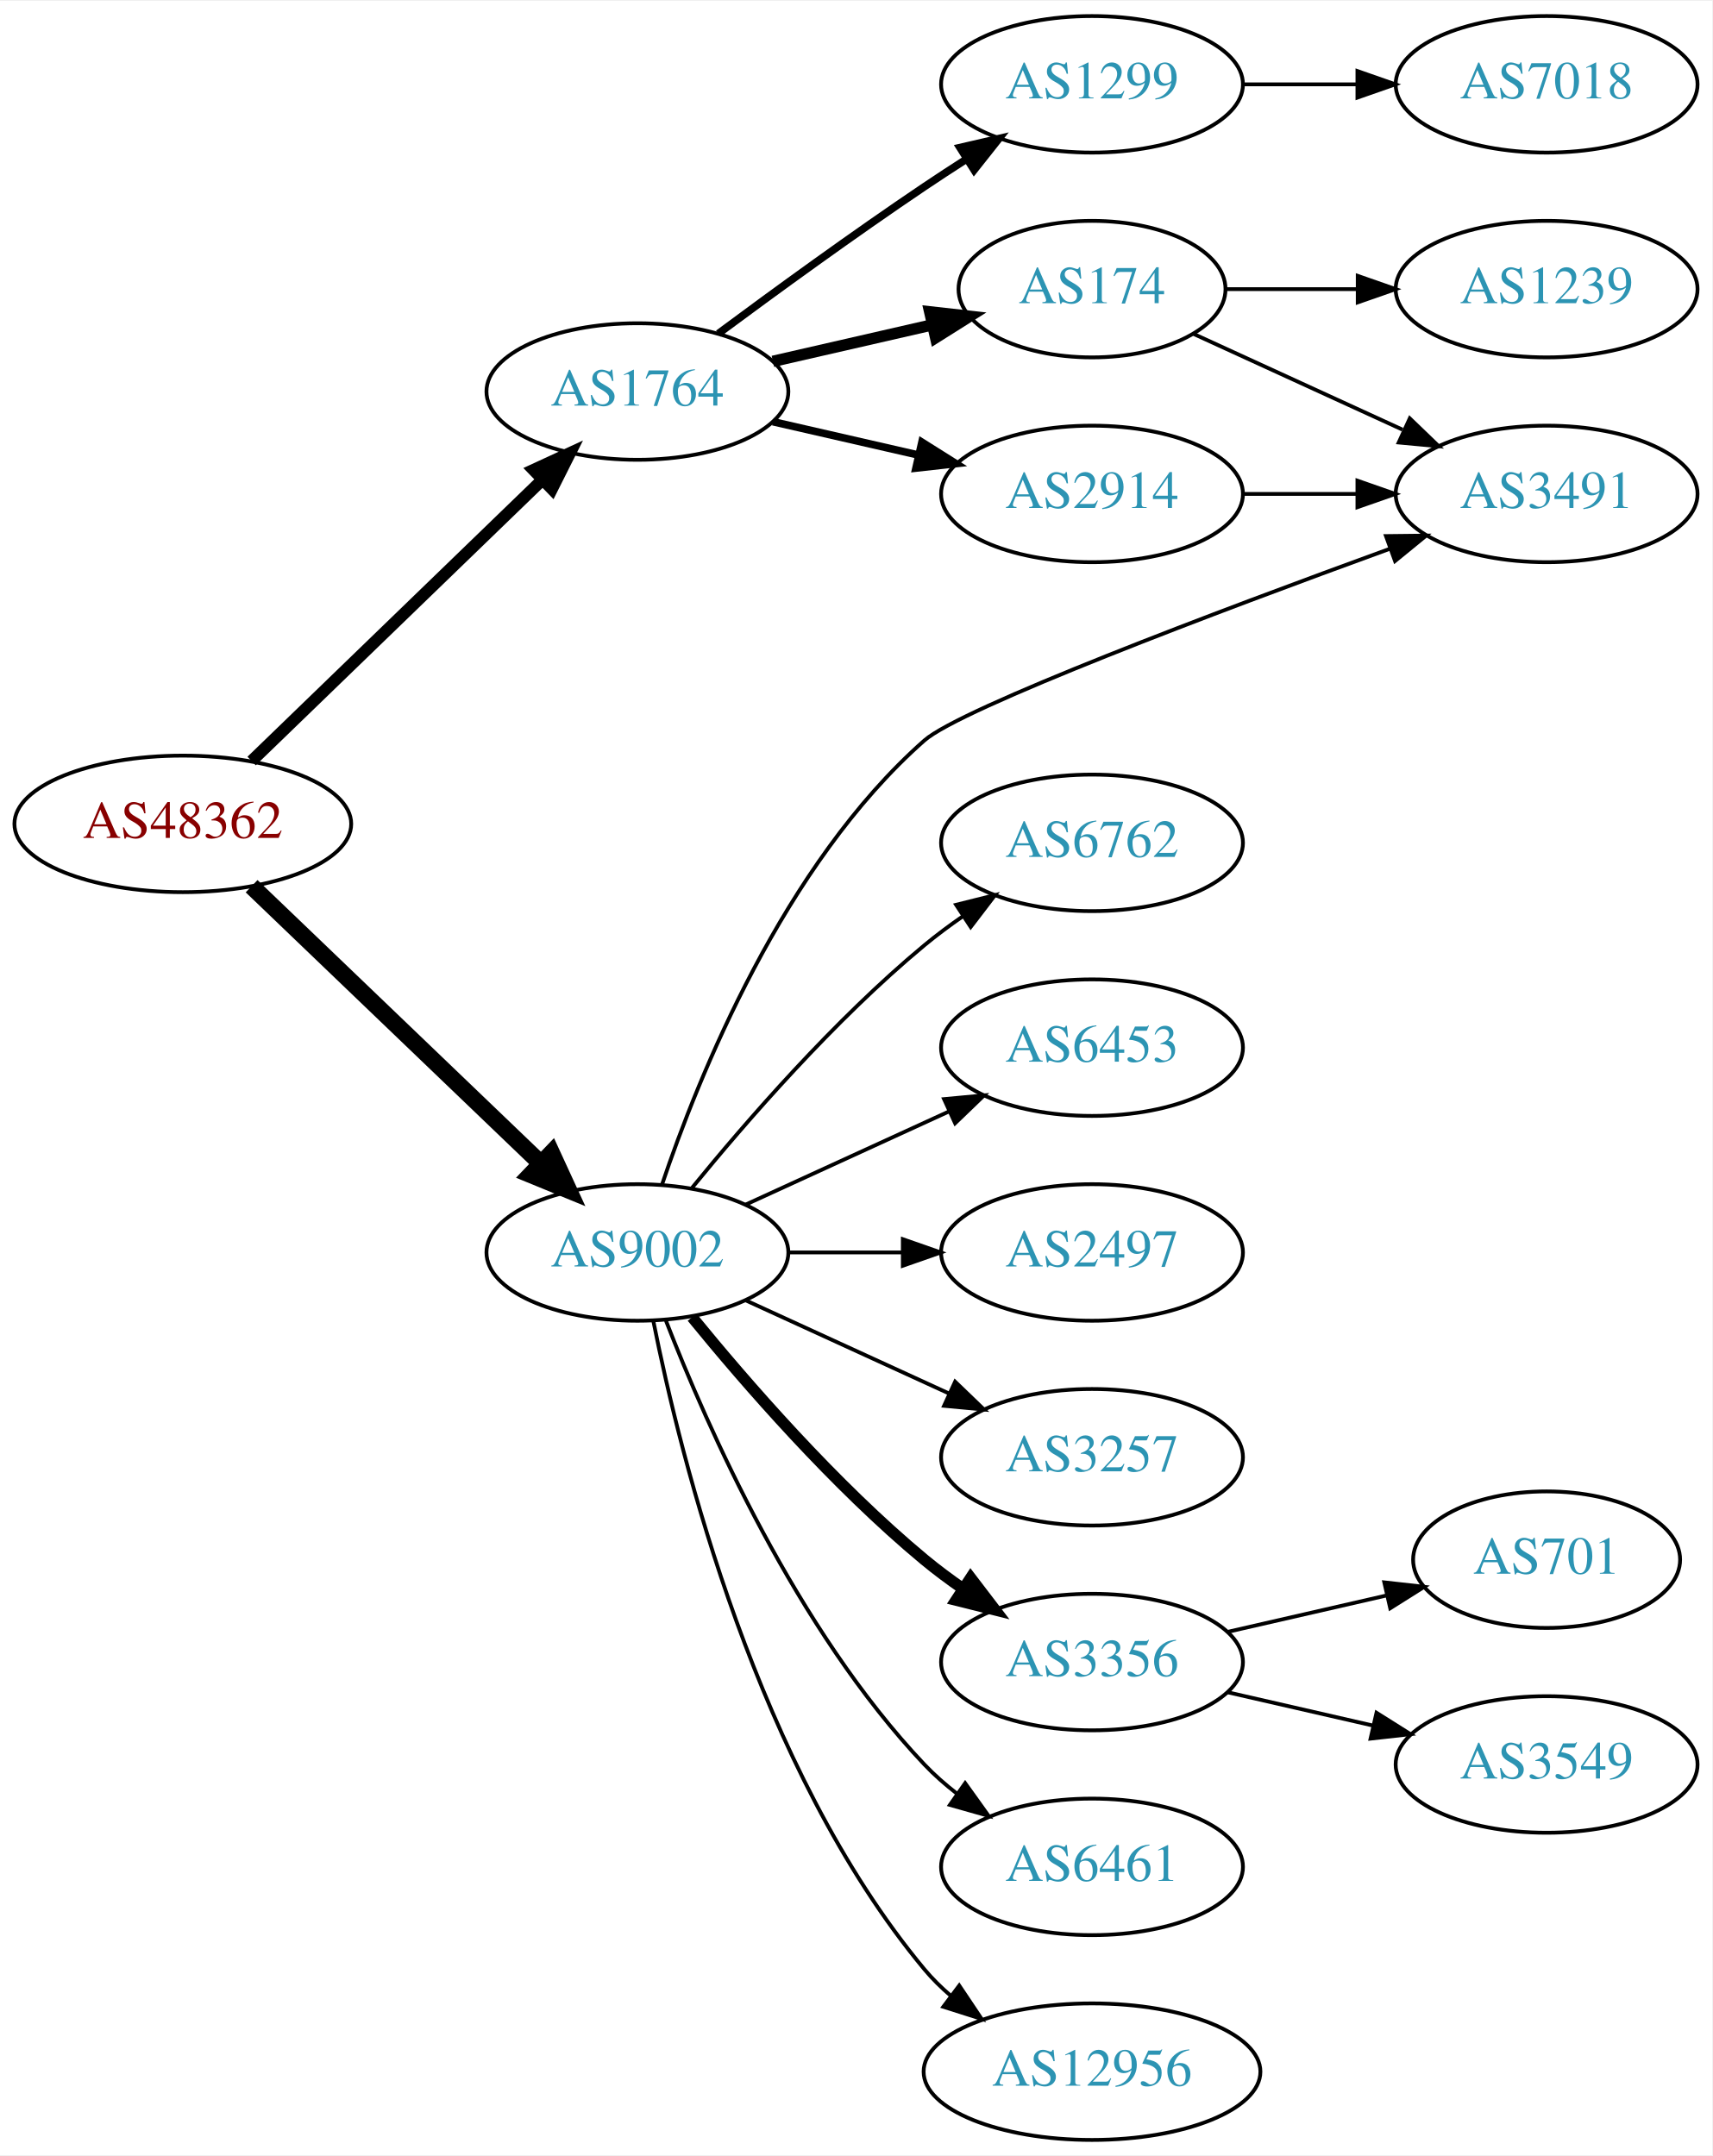
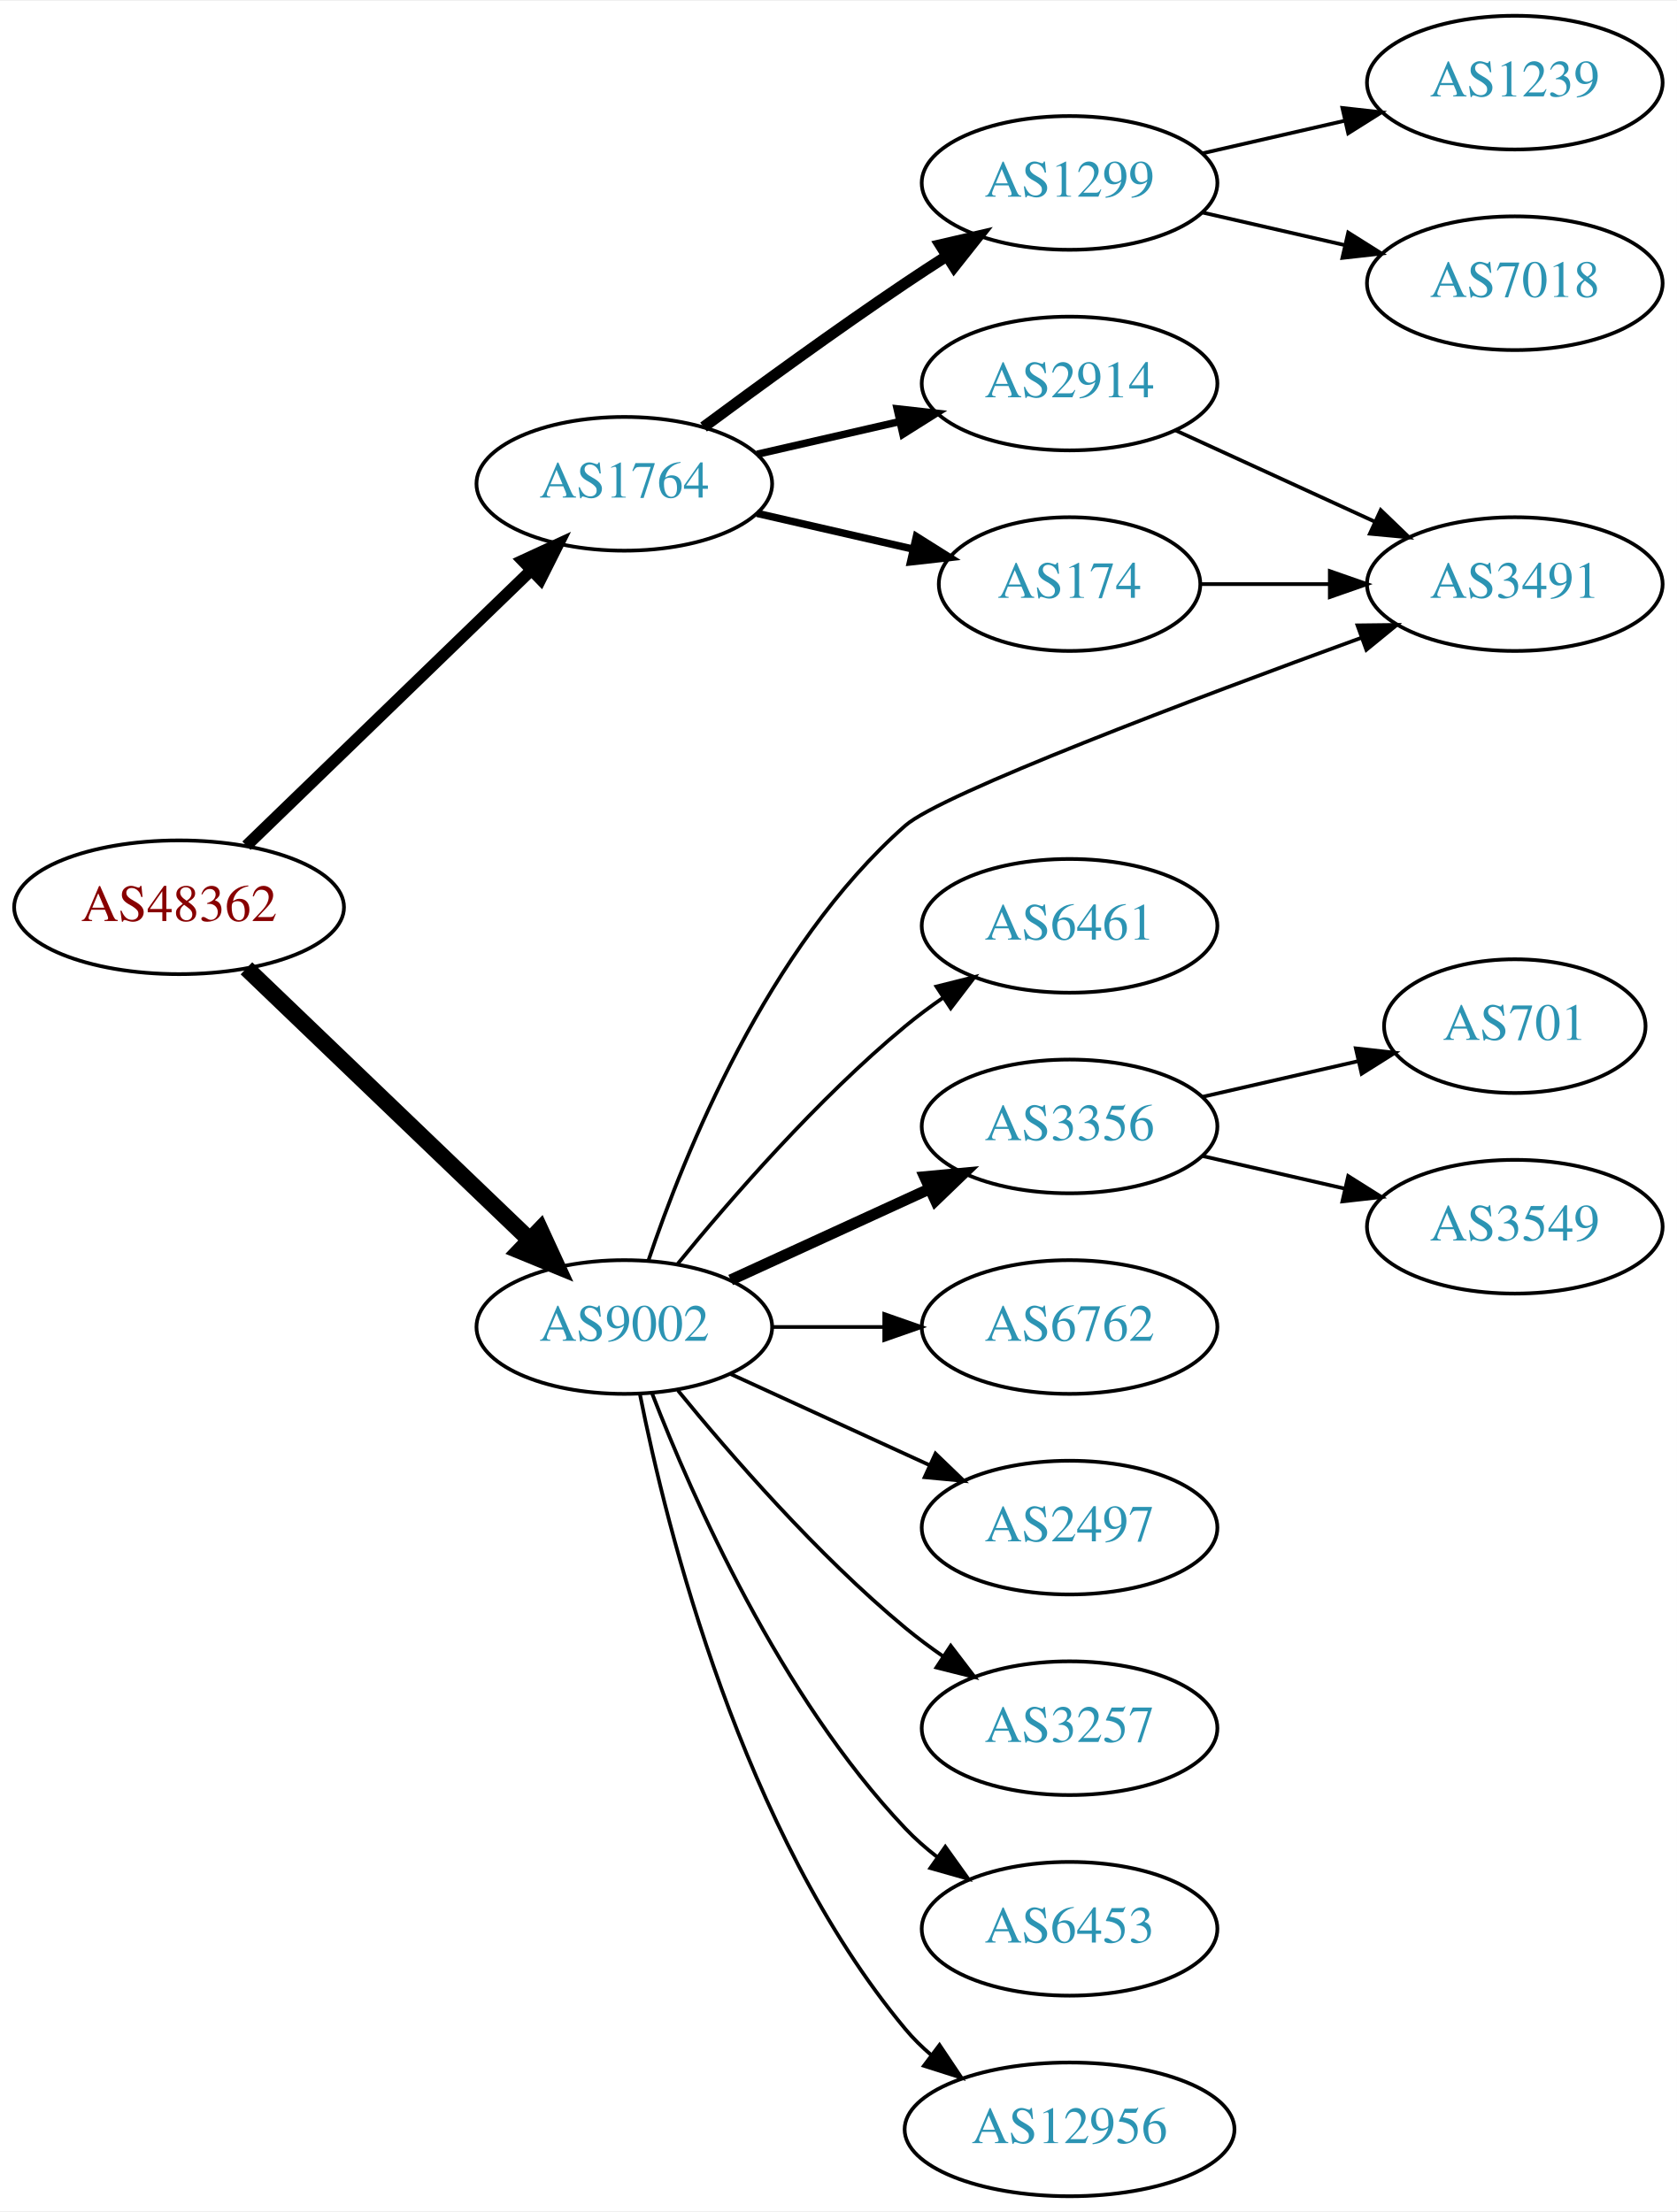
- <svg xmlns="http://www.w3.org/2000/svg" xmlns:xlink="http://www.w3.org/1999/xlink" width="451pt" height="568pt" viewBox="0.00 0.00 451.37 568.00">
-   <g id="graph0" class="graph" transform="scale(1 1) rotate(0) translate(4 564)">
-     <polygon fill="white" stroke="none" points="-4,4 -4,-564 447.37,-564 447.37,4 -4,4" />
+ <svg xmlns="http://www.w3.org/2000/svg" xmlns:xlink="http://www.w3.org/1999/xlink" width="451pt" height="595pt" viewBox="0.00 0.00 451.37 595.00">
+   <g id="graph0" class="graph" transform="scale(1 1) rotate(0) translate(4 591)">
+     <polygon fill="white" stroke="none" points="-4,4 -4,-591 447.37,-591 447.37,4 -4,4" />
    <g id="node1" class="node">
      <g id="a_node1">
        <a xlink:href="/asn/48362" xlink:title="AS48362 ~ Stadtwerke Feldkirch [AT]">
          <ellipse fill="#ffffff" stroke="black" cx="44.196" cy="-347" rx="44.393" ry="18" />
          <text text-anchor="middle" x="44.196" y="-343.3" font-family="Times,serif" font-size="14.00" fill="#880000">AS48362</text>
        </a>
      </g>
    </g>
    <g id="node2" class="node">
      <g id="a_node2">
        <a xlink:href="/asn/1764" xlink:title="AS1764 ~ NEXTLAYER-AS [AT]">
          <ellipse fill="#ffffff" stroke="black" cx="164.039" cy="-461" rx="39.794" ry="18" />
          <text text-anchor="middle" x="164.039" y="-457.3" font-family="Times,serif" font-size="14.00" fill="#2c94b3">AS1764</text>
        </a>
      </g>
    </g>
    <g id="edge1" class="edge">
      <path fill="none" stroke="black" stroke-width="3.15" d="M62.331,-363.577C82.519,-383.106 116.19,-415.679 138.986,-437.731" />
      <polygon fill="black" stroke="black" stroke-width="3.15" points="136.643,-440.335 146.264,-444.773 141.51,-435.304 136.643,-440.335" />
    </g>
    <g id="node3" class="node">
      <g id="a_node3">
        <a xlink:href="/asn/9002" xlink:title="AS9002 ~ RETN Limited [EU]">
          <ellipse fill="#ffffff" stroke="black" cx="164.039" cy="-234" rx="39.794" ry="18" />
          <text text-anchor="middle" x="164.039" y="-230.3" font-family="Times,serif" font-size="14.00" fill="#2c94b3">AS9002</text>
        </a>
      </g>
    </g>
    <g id="edge2" class="edge">
      <path fill="none" stroke="black" stroke-width="4.5" d="M62.331,-330.569C82.404,-311.321 115.808,-279.29 138.596,-257.438" />
      <polygon fill="black" stroke="black" stroke-width="4.5" points="141.39,-260.214 145.883,-250.451 135.94,-254.53 141.39,-260.214" />
    </g>
    <g id="node4" class="node">
      <g id="a_node4">
        <a xlink:href="/asn/2914" xlink:title="AS2914 ~ NTT America, Inc. [US]">
-           <ellipse fill="#ffffff" stroke="black" cx="283.881" cy="-434" rx="39.794" ry="18" />
-           <text text-anchor="middle" x="283.881" y="-430.3" font-family="Times,serif" font-size="14.00" fill="#2c94b3">AS2914</text>
+           <ellipse fill="#ffffff" stroke="black" cx="283.881" cy="-488" rx="39.794" ry="18" />
+           <text text-anchor="middle" x="283.881" y="-484.3" font-family="Times,serif" font-size="14.00" fill="#2c94b3">AS2914</text>
        </a>
      </g>
    </g>
    <g id="edge3" class="edge">
-       <path fill="none" stroke="black" stroke-width="2" d="M199.758,-453.045C211.758,-450.296 225.379,-447.175 238.071,-444.267" />
-       <polygon fill="black" stroke="black" stroke-width="2" points="239.037,-447.636 248.003,-441.991 237.474,-440.813 239.037,-447.636" />
+       <path fill="none" stroke="black" stroke-width="2" d="M199.758,-468.955C211.758,-471.704 225.379,-474.825 238.071,-477.733" />
+       <polygon fill="black" stroke="black" stroke-width="2" points="237.474,-481.187 248.003,-480.009 239.037,-474.364 237.474,-481.187" />
    </g>
    <g id="node5" class="node">
      <g id="a_node5">
-         <a xlink:href="/asn/174" xlink:title="AS174 ~ Cogent Communications [US]">
-           <ellipse fill="#ffffff" stroke="black" cx="283.881" cy="-488" rx="35.194" ry="18" />
-           <text text-anchor="middle" x="283.881" y="-484.3" font-family="Times,serif" font-size="14.00" fill="#2c94b3">AS174</text>
-         </a>
-       </g>
-     </g>
-     <g id="edge4" class="edge">
-       <path fill="none" stroke="black" stroke-width="3" d="M199.758,-468.955C212.85,-471.955 227.873,-475.396 241.513,-478.522" />
-       <polygon fill="black" stroke="black" stroke-width="3" points="241.091,-482.016 251.621,-480.838 242.655,-475.193 241.091,-482.016" />
-     </g>
-     <g id="node6" class="node">
-       <g id="a_node6">
        <a xlink:href="/asn/1299" xlink:title="AS1299 ~ Telia Carrier [EU]">
          <ellipse fill="#ffffff" stroke="black" cx="283.881" cy="-542" rx="39.794" ry="18" />
          <text text-anchor="middle" x="283.881" y="-538.3" font-family="Times,serif" font-size="14.00" fill="#2c94b3">AS1299</text>
        </a>
      </g>
    </g>
+     <g id="edge4" class="edge">
+       <path fill="none" stroke="black" stroke-width="3" d="M185.369,-476.277C200.231,-487.304 220.976,-502.407 239.685,-515 243.234,-517.389 246.984,-519.839 250.733,-522.242" />
+       <polygon fill="black" stroke="black" stroke-width="3" points="249.059,-525.325 259.381,-527.712 252.801,-519.409 249.059,-525.325" />
+     </g>
+     <g id="node6" class="node">
+       <g id="a_node6">
+         <a xlink:href="/asn/174" xlink:title="AS174 ~ Cogent Communications [US]">
+           <ellipse fill="#ffffff" stroke="black" cx="283.881" cy="-434" rx="35.194" ry="18" />
+           <text text-anchor="middle" x="283.881" y="-430.3" font-family="Times,serif" font-size="14.00" fill="#2c94b3">AS174</text>
+         </a>
+       </g>
+     </g>
    <g id="edge5" class="edge">
-       <path fill="none" stroke="black" stroke-width="2" d="M185.369,-476.277C200.231,-487.304 220.976,-502.407 239.685,-515 243.234,-517.389 246.984,-519.839 250.733,-522.242" />
-       <polygon fill="black" stroke="black" stroke-width="2" points="249.059,-525.325 259.381,-527.712 252.801,-519.409 249.059,-525.325" />
-     </g>
-     <g id="node8" class="node">
-       <g id="a_node8">
+       <path fill="none" stroke="black" stroke-width="2" d="M199.758,-453.045C212.85,-450.045 227.873,-446.604 241.513,-443.478" />
+       <polygon fill="black" stroke="black" stroke-width="2" points="242.655,-446.807 251.621,-441.162 241.091,-439.984 242.655,-446.807" />
+     </g>
+     <g id="node9" class="node">
+       <g id="a_node9">
        <a xlink:href="/asn/3491" xlink:title="AS3491 ~ PCCW Global, Inc. [US]">
          <ellipse fill="#ffffff" stroke="black" cx="403.724" cy="-434" rx="39.794" ry="18" />
          <text text-anchor="middle" x="403.724" y="-430.3" font-family="Times,serif" font-size="14.00" fill="#2c94b3">AS3491</text>
        </a>
      </g>
    </g>
-     <g id="edge17" class="edge">
+     <g id="edge13" class="edge">
      <path fill="none" stroke="black" d="M170.503,-251.832C180.087,-280.325 202.519,-336.236 239.685,-369 249.348,-377.518 317.377,-403.142 362.453,-419.558" />
      <polygon fill="black" stroke="black" points="361.378,-422.891 371.972,-423.012 363.766,-416.311 361.378,-422.891" />
    </g>
    <g id="node10" class="node">
      <g id="a_node10">
-         <a xlink:href="/asn/3257" xlink:title="AS3257 ~ GTT [DE]">
+         <a xlink:href="/asn/2497" xlink:title="AS2497 ~ Internet Initiative Japan Inc. [JP]">
          <ellipse fill="#ffffff" stroke="black" cx="283.881" cy="-180" rx="39.794" ry="18" />
-           <text text-anchor="middle" x="283.881" y="-176.3" font-family="Times,serif" font-size="14.00" fill="#2c94b3">AS3257</text>
+           <text text-anchor="middle" x="283.881" y="-176.3" font-family="Times,serif" font-size="14.00" fill="#2c94b3">AS2497</text>
        </a>
      </g>
    </g>
    <g id="edge10" class="edge">
      <path fill="none" stroke="black" d="M192.667,-221.339C208.624,-214.027 228.895,-204.739 246.178,-196.819" />
      <polygon fill="black" stroke="black" points="247.793,-199.929 255.425,-192.581 244.876,-193.565 247.793,-199.929" />
    </g>
    <g id="node11" class="node">
      <g id="a_node11">
-         <a xlink:href="/asn/3356" xlink:title="AS3356 ~ Level 3 Parent, LLC [US]">
+         <a xlink:href="/asn/3257" xlink:title="AS3257 ~ GTT [DE]">
          <ellipse fill="#ffffff" stroke="black" cx="283.881" cy="-126" rx="39.794" ry="18" />
-           <text text-anchor="middle" x="283.881" y="-122.3" font-family="Times,serif" font-size="14.00" fill="#2c94b3">AS3356</text>
+           <text text-anchor="middle" x="283.881" y="-122.3" font-family="Times,serif" font-size="14.00" fill="#2c94b3">AS3257</text>
        </a>
      </g>
    </g>
    <g id="edge11" class="edge">
-       <path fill="none" stroke="black" stroke-width="3" d="M178.458,-216.935C192.572,-199.625 215.987,-172.655 239.685,-153 242.901,-150.332 246.402,-147.73 249.972,-145.259" />
-       <polygon fill="black" stroke="black" stroke-width="3" points="251.896,-148.183 258.329,-139.764 248.05,-142.334 251.896,-148.183" />
+       <path fill="none" stroke="black" d="M178.458,-216.935C192.572,-199.625 215.987,-172.655 239.685,-153 242.901,-150.332 246.402,-147.73 249.972,-145.259" />
+       <polygon fill="black" stroke="black" points="251.896,-148.183 258.329,-139.764 248.05,-142.334 251.896,-148.183" />
    </g>
    <g id="node12" class="node">
      <g id="a_node12">
-         <a xlink:href="/asn/6461" xlink:title="AS6461 ~ Zayo Bandwidth [US]">
+         <a xlink:href="/asn/6453" xlink:title="AS6453 ~ TATA COMMUNICATIONS (AMERICA) INC [US]">
          <ellipse fill="#ffffff" stroke="black" cx="283.881" cy="-72" rx="39.794" ry="18" />
-           <text text-anchor="middle" x="283.881" y="-68.3" font-family="Times,serif" font-size="14.00" fill="#2c94b3">AS6461</text>
+           <text text-anchor="middle" x="283.881" y="-68.3" font-family="Times,serif" font-size="14.00" fill="#2c94b3">AS6453</text>
        </a>
      </g>
    </g>
    <g id="edge12" class="edge">
      <path fill="none" stroke="black" d="M171.562,-216.006C182.312,-188.272 205.969,-134.571 239.685,-99 242.271,-96.272 245.188,-93.706 248.257,-91.323" />
      <polygon fill="black" stroke="black" points="250.435,-94.07 256.605,-85.457 246.411,-88.342 250.435,-94.07" />
    </g>
    <g id="node13" class="node">
      <g id="a_node13">
        <a xlink:href="/asn/12956" xlink:title="AS12956 ~ TELXIUS [ES]">
          <ellipse fill="#ffffff" stroke="black" cx="283.881" cy="-18" rx="44.393" ry="18" />
          <text text-anchor="middle" x="283.881" y="-14.3" font-family="Times,serif" font-size="14.00" fill="#2c94b3">AS12956</text>
        </a>
      </g>
    </g>
-     <g id="edge13" class="edge">
+     <g id="edge14" class="edge">
      <path fill="none" stroke="black" d="M168.237,-215.927C175.401,-179.859 195.675,-97.875 239.685,-45 241.778,-42.485 244.169,-40.133 246.727,-37.949" />
      <polygon fill="black" stroke="black" points="248.878,-40.711 254.775,-31.909 244.676,-35.113 248.878,-40.711" />
    </g>
    <g id="node14" class="node">
      <g id="a_node14">
-         <a xlink:href="/asn/6762" xlink:title="AS6762 ~ TELECOM ITALIA SPARKLE S.p.A. [IT]">
+         <a xlink:href="/asn/3356" xlink:title="AS3356 ~ Level 3 Parent, LLC [US]">
+           <ellipse fill="#ffffff" stroke="black" cx="283.881" cy="-288" rx="39.794" ry="18" />
+           <text text-anchor="middle" x="283.881" y="-284.3" font-family="Times,serif" font-size="14.00" fill="#2c94b3">AS3356</text>
+         </a>
+       </g>
+     </g>
+     <g id="edge15" class="edge">
+       <path fill="none" stroke="black" stroke-width="3" d="M192.667,-246.661C208.624,-253.973 228.895,-263.261 246.178,-271.181" />
+       <polygon fill="black" stroke="black" stroke-width="3" points="244.876,-274.435 255.425,-275.419 247.793,-268.071 244.876,-274.435" />
+     </g>
+     <g id="node15" class="node">
+       <g id="a_node15">
+         <a xlink:href="/asn/6461" xlink:title="AS6461 ~ Zayo Bandwidth [US]">
          <ellipse fill="#ffffff" stroke="black" cx="283.881" cy="-342" rx="39.794" ry="18" />
-           <text text-anchor="middle" x="283.881" y="-338.3" font-family="Times,serif" font-size="14.00" fill="#2c94b3">AS6762</text>
-         </a>
-       </g>
-     </g>
-     <g id="edge14" class="edge">
+           <text text-anchor="middle" x="283.881" y="-338.3" font-family="Times,serif" font-size="14.00" fill="#2c94b3">AS6461</text>
+         </a>
+       </g>
+     </g>
+     <g id="edge16" class="edge">
      <path fill="none" stroke="black" d="M178.458,-251.065C192.572,-268.375 215.987,-295.345 239.685,-315 242.901,-317.668 246.402,-320.27 249.972,-322.741" />
      <polygon fill="black" stroke="black" points="248.05,-325.666 258.329,-328.236 251.896,-319.817 248.05,-325.666" />
    </g>
-     <g id="node15" class="node">
-       <g id="a_node15">
-         <a xlink:href="/asn/6453" xlink:title="AS6453 ~ TATA COMMUNICATIONS (AMERICA) INC [US]">
-           <ellipse fill="#ffffff" stroke="black" cx="283.881" cy="-288" rx="39.794" ry="18" />
-           <text text-anchor="middle" x="283.881" y="-284.3" font-family="Times,serif" font-size="14.00" fill="#2c94b3">AS6453</text>
-         </a>
-       </g>
-     </g>
-     <g id="edge15" class="edge">
-       <path fill="none" stroke="black" d="M192.667,-246.661C208.624,-253.973 228.895,-263.261 246.178,-271.181" />
-       <polygon fill="black" stroke="black" points="244.876,-274.435 255.425,-275.419 247.793,-268.071 244.876,-274.435" />
-     </g>
    <g id="node16" class="node">
      <g id="a_node16">
-         <a xlink:href="/asn/2497" xlink:title="AS2497 ~ Internet Initiative Japan Inc. [JP]">
+         <a xlink:href="/asn/6762" xlink:title="AS6762 ~ TELECOM ITALIA SPARKLE S.p.A. [IT]">
          <ellipse fill="#ffffff" stroke="black" cx="283.881" cy="-234" rx="39.794" ry="18" />
-           <text text-anchor="middle" x="283.881" y="-230.3" font-family="Times,serif" font-size="14.00" fill="#2c94b3">AS2497</text>
-         </a>
-       </g>
-     </g>
-     <g id="edge16" class="edge">
+           <text text-anchor="middle" x="283.881" y="-230.3" font-family="Times,serif" font-size="14.00" fill="#2c94b3">AS6762</text>
+         </a>
+       </g>
+     </g>
+     <g id="edge17" class="edge">
      <path fill="none" stroke="black" d="M203.951,-234C213.505,-234 223.854,-234 233.817,-234" />
      <polygon fill="black" stroke="black" points="234.009,-237.5 244.009,-234 234.009,-230.5 234.009,-237.5" />
    </g>
    <g id="edge9" class="edge">
-       <path fill="none" stroke="black" d="M323.794,-434C333.347,-434 343.697,-434 353.659,-434" />
-       <polygon fill="black" stroke="black" points="353.852,-437.5 363.852,-434 353.852,-430.5 353.852,-437.5" />
+       <path fill="none" stroke="black" d="M312.51,-475.339C328.467,-468.027 348.738,-458.739 366.02,-450.819" />
+       <polygon fill="black" stroke="black" points="367.635,-453.929 375.268,-446.581 364.719,-447.565 367.635,-453.929" />
    </g>
    <g id="node7" class="node">
      <g id="a_node7">
+         <a xlink:href="/asn/7018" xlink:title="AS7018 ~ AT&amp;T Services, Inc. [US]">
+           <ellipse fill="#ffffff" stroke="black" cx="403.724" cy="-515" rx="39.794" ry="18" />
+           <text text-anchor="middle" x="403.724" y="-511.3" font-family="Times,serif" font-size="14.00" fill="#2c94b3">AS7018</text>
+         </a>
+       </g>
+     </g>
+     <g id="edge6" class="edge">
+       <path fill="none" stroke="black" d="M319.6,-534.045C331.6,-531.296 345.221,-528.175 357.914,-525.267" />
+       <polygon fill="black" stroke="black" points="358.88,-528.636 367.845,-522.991 357.316,-521.813 358.88,-528.636" />
+     </g>
+     <g id="node8" class="node">
+       <g id="a_node8">
        <a xlink:href="/asn/1239" xlink:title="AS1239 ~ Sprint [US]">
-           <ellipse fill="#ffffff" stroke="black" cx="403.724" cy="-488" rx="39.794" ry="18" />
-           <text text-anchor="middle" x="403.724" y="-484.3" font-family="Times,serif" font-size="14.00" fill="#2c94b3">AS1239</text>
-         </a>
-       </g>
-     </g>
-     <g id="edge6" class="edge">
-       <path fill="none" stroke="black" d="M319.283,-488C330.107,-488 342.275,-488 353.901,-488" />
-       <polygon fill="black" stroke="black" points="353.932,-491.5 363.932,-488 353.932,-484.5 353.932,-491.5" />
+           <ellipse fill="#ffffff" stroke="black" cx="403.724" cy="-569" rx="39.794" ry="18" />
+           <text text-anchor="middle" x="403.724" y="-565.3" font-family="Times,serif" font-size="14.00" fill="#2c94b3">AS1239</text>
+         </a>
+       </g>
    </g>
    <g id="edge7" class="edge">
-       <path fill="none" stroke="black" d="M310.742,-476.149C326.863,-468.762 347.865,-459.138 365.73,-450.952" />
-       <polygon fill="black" stroke="black" points="367.649,-453.923 375.282,-446.575 364.733,-447.559 367.649,-453.923" />
-     </g>
-     <g id="node9" class="node">
-       <g id="a_node9">
-         <a xlink:href="/asn/7018" xlink:title="AS7018 ~ AT&amp;T Services, Inc. [US]">
-           <ellipse fill="#ffffff" stroke="black" cx="403.724" cy="-542" rx="39.794" ry="18" />
-           <text text-anchor="middle" x="403.724" y="-538.3" font-family="Times,serif" font-size="14.00" fill="#2c94b3">AS7018</text>
-         </a>
-       </g>
+       <path fill="none" stroke="black" d="M319.6,-549.955C331.6,-552.704 345.221,-555.825 357.914,-558.733" />
+       <polygon fill="black" stroke="black" points="357.316,-562.187 367.845,-561.009 358.88,-555.364 357.316,-562.187" />
    </g>
    <g id="edge8" class="edge">
-       <path fill="none" stroke="black" d="M323.794,-542C333.347,-542 343.697,-542 353.659,-542" />
-       <polygon fill="black" stroke="black" points="353.852,-545.5 363.852,-542 353.852,-538.5 353.852,-545.5" />
+       <path fill="none" stroke="black" d="M319.283,-434C330.107,-434 342.275,-434 353.901,-434" />
+       <polygon fill="black" stroke="black" points="353.932,-437.5 363.932,-434 353.932,-430.5 353.932,-437.5" />
    </g>
    <g id="node17" class="node">
      <g id="a_node17">
        <a xlink:href="/asn/3549" xlink:title="AS3549 ~ Level 3 Parent, LLC [US]">
-           <ellipse fill="#ffffff" stroke="black" cx="403.724" cy="-99" rx="39.794" ry="18" />
-           <text text-anchor="middle" x="403.724" y="-95.3" font-family="Times,serif" font-size="14.00" fill="#2c94b3">AS3549</text>
+           <ellipse fill="#ffffff" stroke="black" cx="403.724" cy="-261" rx="39.794" ry="18" />
+           <text text-anchor="middle" x="403.724" y="-257.3" font-family="Times,serif" font-size="14.00" fill="#2c94b3">AS3549</text>
        </a>
      </g>
    </g>
    <g id="edge18" class="edge">
-       <path fill="none" stroke="black" d="M319.6,-118.045C331.6,-115.296 345.221,-112.175 357.914,-109.267" />
-       <polygon fill="black" stroke="black" points="358.88,-112.636 367.845,-106.991 357.316,-105.813 358.88,-112.636" />
+       <path fill="none" stroke="black" d="M319.6,-280.045C331.6,-277.296 345.221,-274.175 357.914,-271.267" />
+       <polygon fill="black" stroke="black" points="358.88,-274.636 367.845,-268.991 357.316,-267.813 358.88,-274.636" />
    </g>
    <g id="node18" class="node">
      <g id="a_node18">
        <a xlink:href="/asn/701" xlink:title="AS701 ~ UUNET [US]">
-           <ellipse fill="#ffffff" stroke="black" cx="403.724" cy="-153" rx="35.194" ry="18" />
-           <text text-anchor="middle" x="403.724" y="-149.3" font-family="Times,serif" font-size="14.00" fill="#2c94b3">AS701</text>
+           <ellipse fill="#ffffff" stroke="black" cx="403.724" cy="-315" rx="35.194" ry="18" />
+           <text text-anchor="middle" x="403.724" y="-311.3" font-family="Times,serif" font-size="14.00" fill="#2c94b3">AS701</text>
        </a>
      </g>
    </g>
    <g id="edge19" class="edge">
-       <path fill="none" stroke="black" d="M319.6,-133.955C332.693,-136.955 347.715,-140.396 361.356,-143.522" />
-       <polygon fill="black" stroke="black" points="360.934,-147.016 371.463,-145.838 362.497,-140.193 360.934,-147.016" />
+       <path fill="none" stroke="black" d="M319.6,-295.955C332.693,-298.955 347.715,-302.396 361.356,-305.522" />
+       <polygon fill="black" stroke="black" points="360.934,-309.016 371.463,-307.838 362.497,-302.193 360.934,-309.016" />
    </g>
  </g>
</svg>
